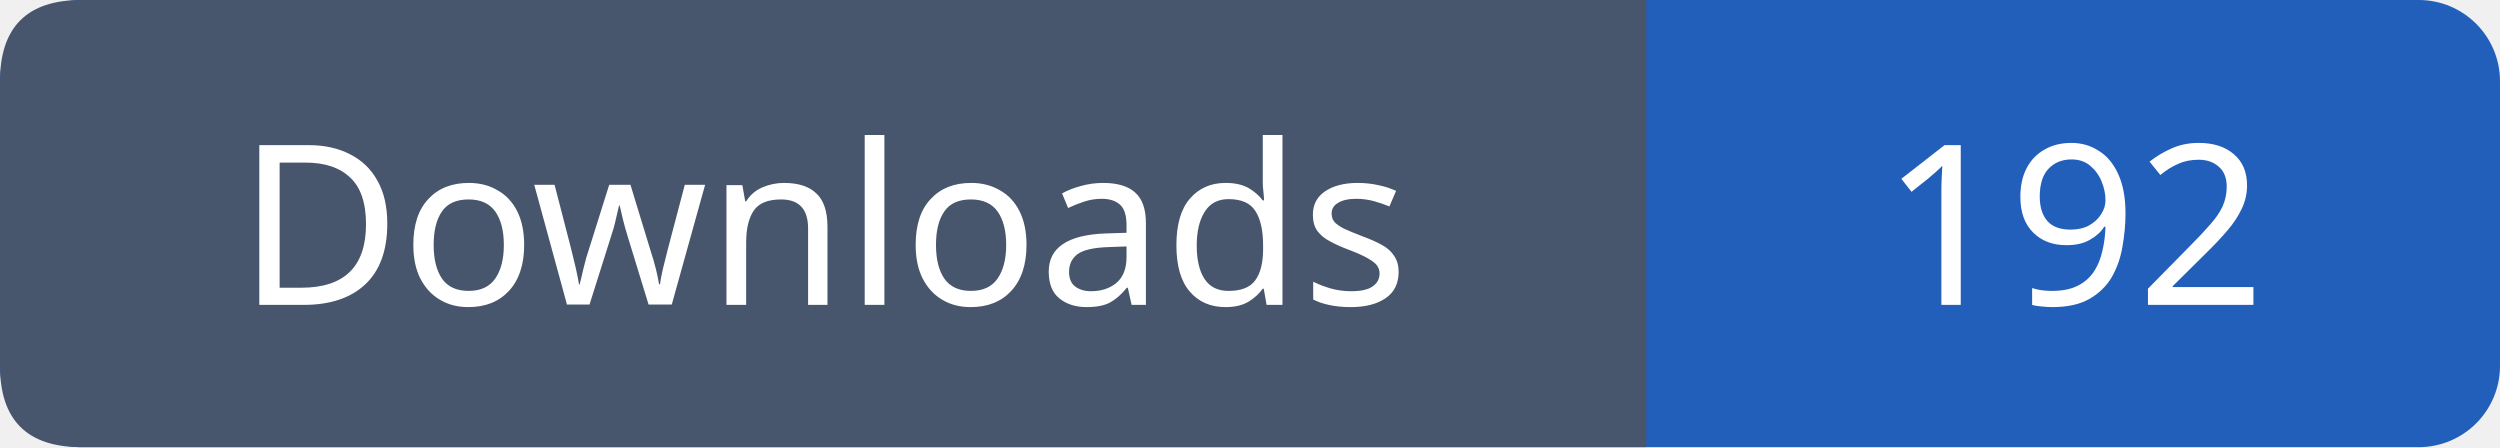
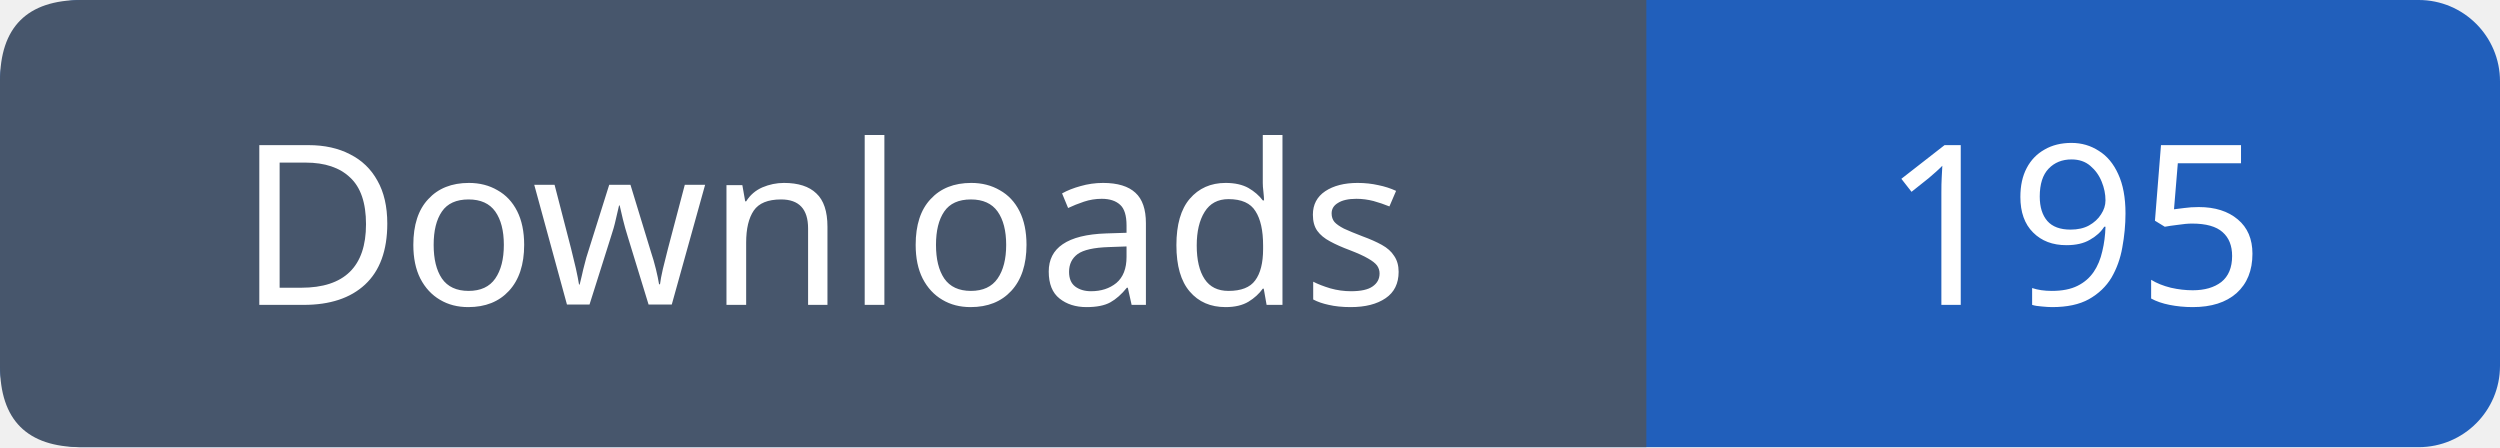
- <svg xmlns="http://www.w3.org/2000/svg" width="123" height="22" viewBox="0 0 123 22" role="img" aria-label="Downloads: 192">
+ <svg xmlns="http://www.w3.org/2000/svg" width="123" height="22" viewBox="0 0 123 22" role="img" aria-label="Downloads: 195">
  <rect width="123" height="22" rx="4" fill="#215fbb" />
  <path fill="#47566c" d="M4 0h77v22H4q-4 0-4-4V4q0-4 4-4" />
  <g font-family="Verdana,sans-serif" font-size="11" fill="white" text-anchor="middle">
    <text x="40.5" y="15">Downloads</text>
-     <text x="102.0" y="15">192</text>
+     <text x="102.0" y="15">195</text>
  </g>
</svg>
